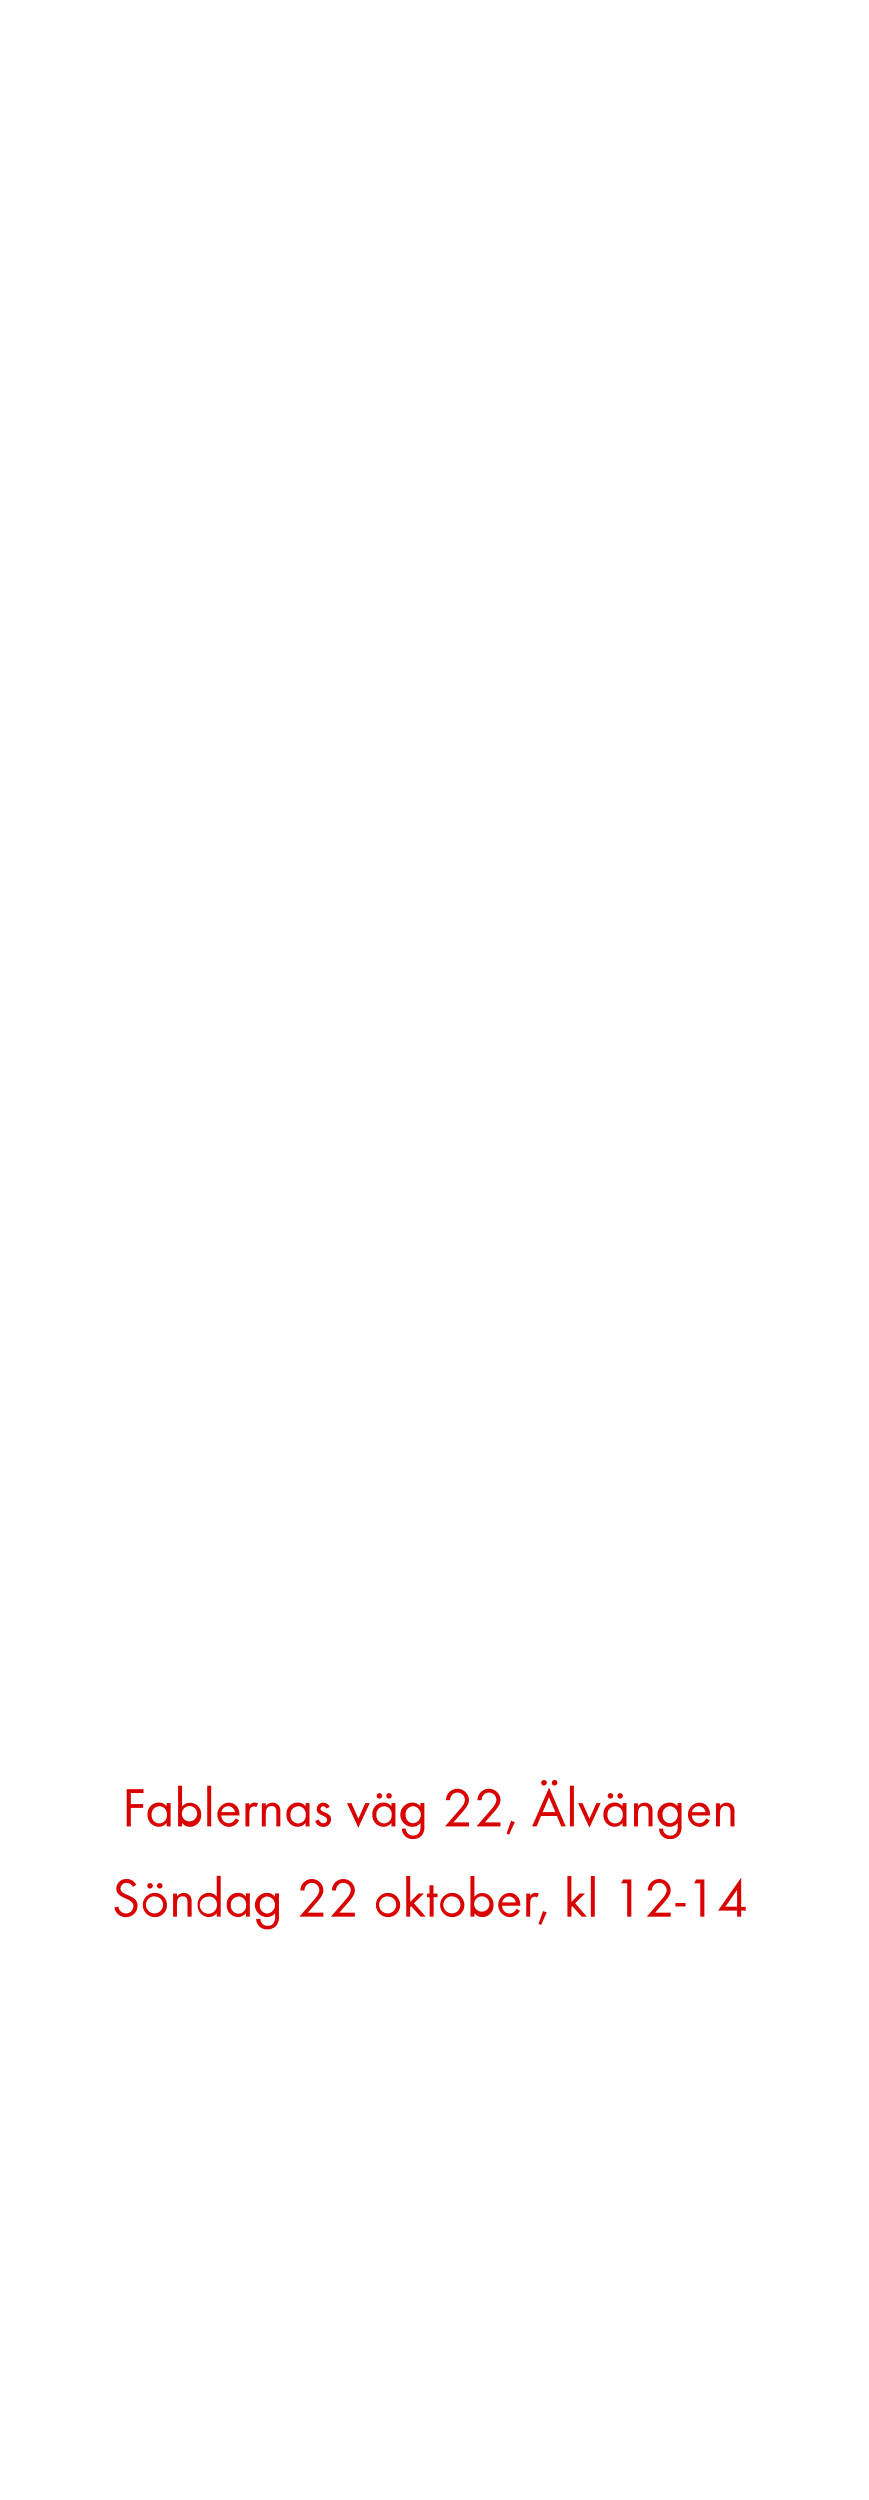
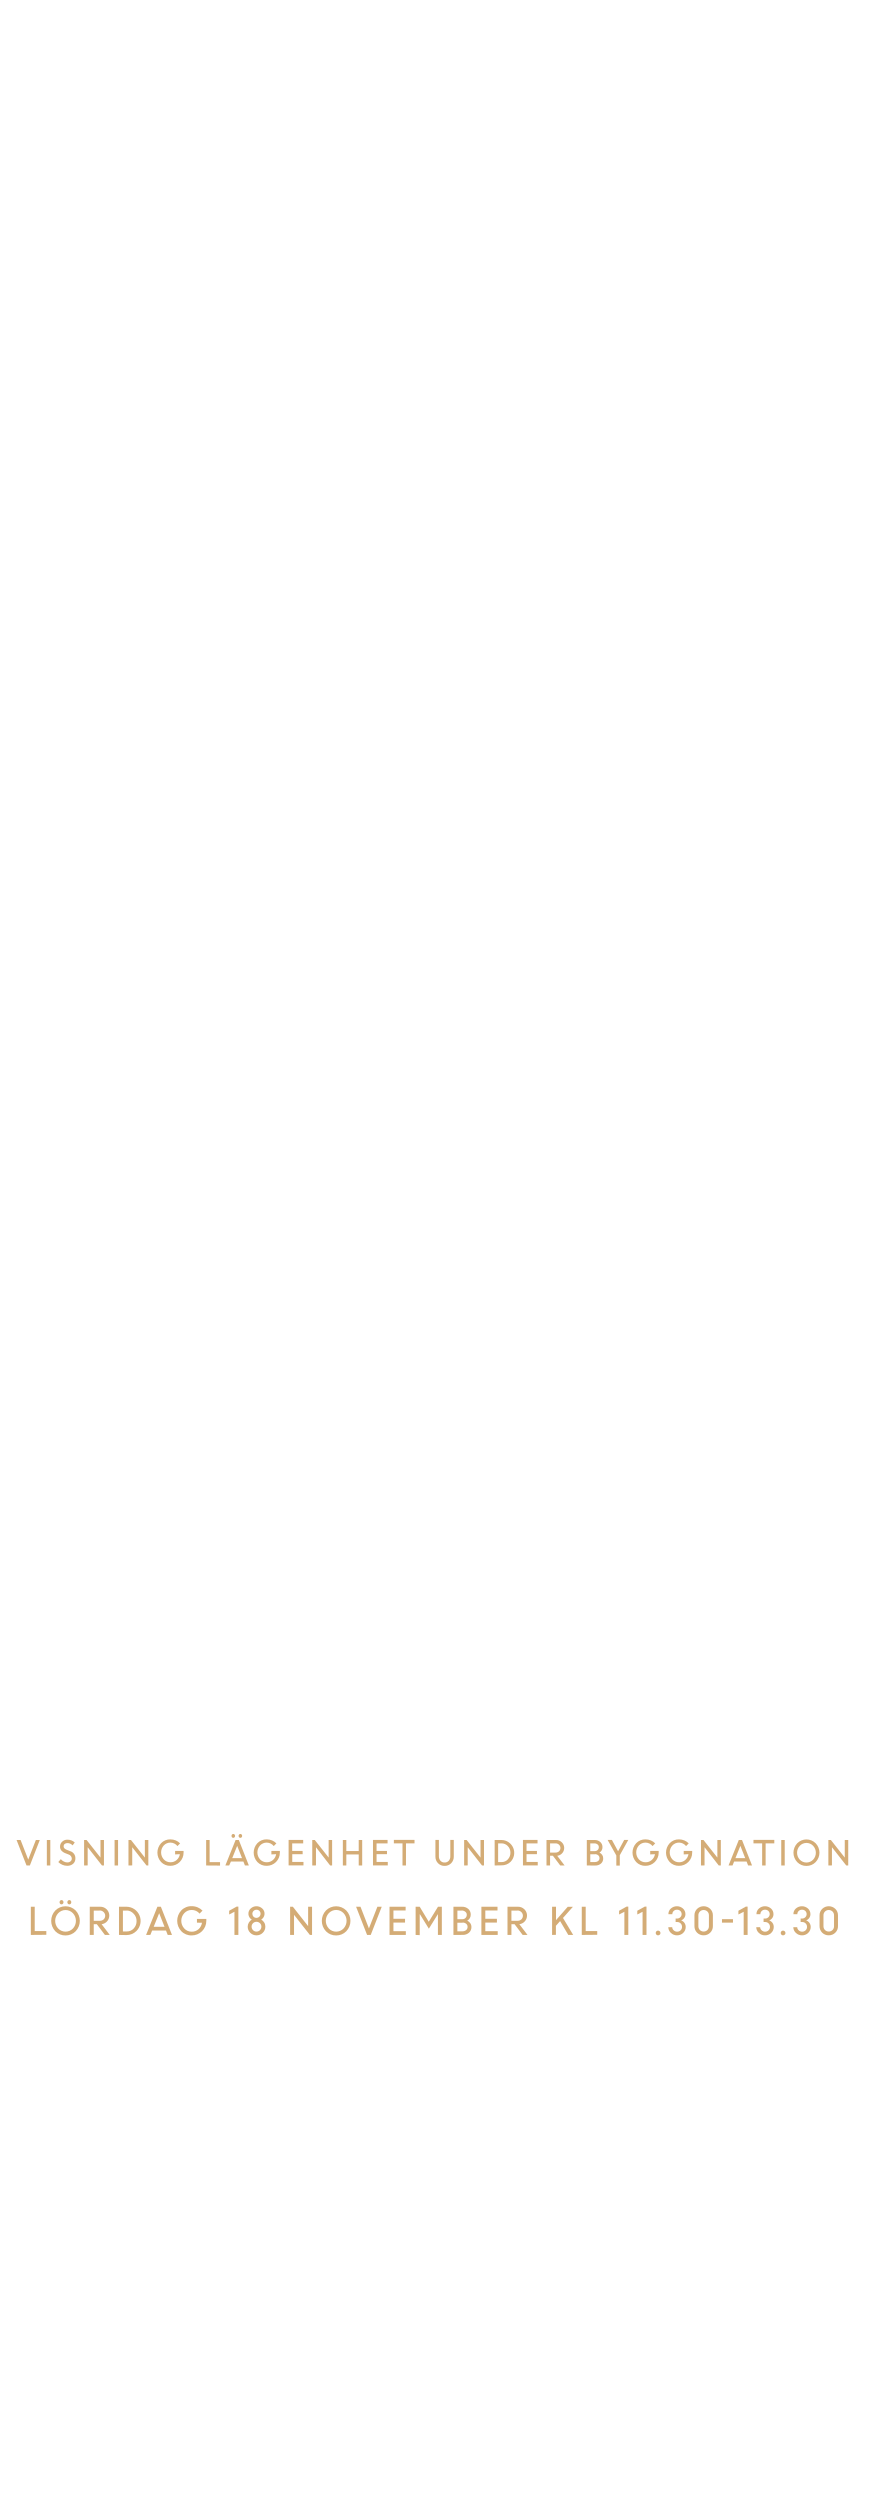
<svg xmlns="http://www.w3.org/2000/svg" id="Layer_1" data-name="Layer 1" viewBox="0 0 250 720">
  <defs>
-     <style>.cls-1{fill:#d80201;}</style>
+     <style>.cls-1{fill:#d4ac76;}</style>
  </defs>
-   <path class="cls-1" d="M37.68,516.4v3.17h3.55v1.1H37.68V526H36.49V515.28h4.85v1.12Z" />
-   <path class="cls-1" d="M48,526V525a2.84,2.84,0,0,1-2.31,1.12,3.29,3.29,0,0,1-3.2-3.54,3.23,3.23,0,0,1,3.19-3.46,2.81,2.81,0,0,1,2.32,1.1v-.94h1.14V526Zm-2.15-5.78a2.26,2.26,0,0,0-2.19,2.43,2.29,2.29,0,0,0,2.19,2.5,2.27,2.27,0,0,0,2.21-2.5A2.24,2.24,0,0,0,45.84,520.17Z" />
-   <path class="cls-1" d="M54.74,526.14a2.83,2.83,0,0,1-2.3-1.12V526H51.29V514.28h1.14v6a2.85,2.85,0,0,1,2.32-1.1,3.25,3.25,0,0,1,3.19,3.47A3.29,3.29,0,0,1,54.74,526.14Zm-.16-6a2.24,2.24,0,0,0-2.21,2.45,2.21,2.21,0,1,0,2.21-2.45Z" />
-   <path class="cls-1" d="M59.68,526V514.28h1.14V526Z" />
-   <path class="cls-1" d="M63.76,522.86a2.15,2.15,0,0,0,2.11,2.24,2.29,2.29,0,0,0,2-1.38l1,.53a3.32,3.32,0,0,1-3,1.89,3.51,3.51,0,0,1-.06-7c2,0,3.17,1.57,3.17,3.49v.22Zm2-2.67a2,2,0,0,0-2,1.71h3.91A2,2,0,0,0,65.81,520.19Z" />
-   <path class="cls-1" d="M73.81,520.46a1,1,0,0,0-.67-.22,1.23,1.23,0,0,0-.58.14c-.74.4-.74,1.34-.74,2.07V526H70.69v-6.64h1.14V520a1.78,1.78,0,0,1,1.5-.88,1.89,1.89,0,0,1,1,.27Z" />
-   <path class="cls-1" d="M79.58,526V522c0-1-.14-1.86-1.39-1.86-1.47,0-1.65,1.28-1.65,2.45V526H75.41v-6.64h1.14v.8a2.24,2.24,0,0,1,1.92-1,2.27,2.27,0,0,1,1.89.91,3,3,0,0,1,.38,1.76V526Z" />
-   <path class="cls-1" d="M88,526V525a2.84,2.84,0,0,1-2.31,1.12,3.29,3.29,0,0,1-3.2-3.54,3.23,3.23,0,0,1,3.19-3.46,2.81,2.81,0,0,1,2.32,1.1v-.94h1.14V526Zm-2.15-5.78a2.26,2.26,0,0,0-2.19,2.43,2.29,2.29,0,0,0,2.19,2.5,2.27,2.27,0,0,0,2.21-2.5A2.24,2.24,0,0,0,85.84,520.17Z" />
-   <path class="cls-1" d="M93.09,526.14a2.37,2.37,0,0,1-2.32-1.7l1-.42c.27.59.64,1.07,1.34,1.07a1,1,0,0,0,1.09-1c0-1.44-3-1-3-3.06a1.87,1.87,0,0,1,1.94-1.86,2,2,0,0,1,1.82,1.2l-.94.5a1.06,1.06,0,0,0-.93-.66.79.79,0,0,0-.8.74c0,1.17,3.07.86,3.07,3A2.18,2.18,0,0,1,93.09,526.14Z" />
-   <path class="cls-1" d="M103.2,526.38l-3.27-7.08h1.28l2,4.47,2-4.47h1.28Z" />
-   <path class="cls-1" d="M112.74,526V525a2.84,2.84,0,0,1-2.31,1.12,3.29,3.29,0,0,1-3.2-3.54,3.23,3.23,0,0,1,3.19-3.46,2.81,2.81,0,0,1,2.32,1.1v-.94h1.14V526Zm-2.15-5.78a2.26,2.26,0,0,0-2.19,2.43,2.29,2.29,0,0,0,2.19,2.5,2.27,2.27,0,0,0,2.21-2.5A2.24,2.24,0,0,0,110.59,520.17Zm-1.33-2.22a.81.81,0,0,1-.8-.8.8.8,0,1,1,.8.8Zm2.79,0a.81.81,0,0,1-.8-.8.8.8,0,1,1,.8.8Z" />
-   <path class="cls-1" d="M121.63,528.42a3.22,3.22,0,0,1-2.66,1.23,3,3,0,0,1-3.23-3h1.14a2,2,0,0,0,2.11,2c1.6,0,2.13-1.2,2.13-2.62v-1a3,3,0,0,1-2.34,1.1,3.5,3.5,0,0,1,0-7,2.84,2.84,0,0,1,2.29,1.09v-.93h1.15v6.5A4,4,0,0,1,121.63,528.42ZM119,520.17a2.28,2.28,0,0,0-2.18,2.51A2.24,2.24,0,0,0,119,525.1a2.48,2.48,0,0,0,0-4.93Z" />
-   <path class="cls-1" d="M132.77,522.35l-2.19,2.5h4.48V526h-6.9l3.89-4.5c.72-.83,1.84-2,1.84-3.18a2.13,2.13,0,0,0-4.26.13h-1.2a4.44,4.44,0,0,1,.22-1.2,3.33,3.33,0,0,1,6.42,1.09C135.07,519.89,133.76,521.23,132.77,522.35Z" />
-   <path class="cls-1" d="M141.84,522.35l-2.19,2.5h4.48V526h-6.9l3.89-4.5c.72-.83,1.84-2,1.84-3.18a2.13,2.13,0,0,0-4.26.13h-1.2a4.4,4.4,0,0,1,.22-1.2,3.33,3.33,0,0,1,6.42,1.09C144.14,519.89,142.83,521.23,141.84,522.35Z" />
-   <path class="cls-1" d="M146.64,528.39l-.75-.3,1.31-3.7,1.06.38Z" />
-   <path class="cls-1" d="M161.63,526l-1.25-3h-4.56l-1.28,3h-1.3l4.91-11.19L162.94,526Zm-4.95-11.73a.82.82,0,1,1,.82-.83A.83.83,0,0,1,156.68,514.22Zm1.44,3.33-1.83,4.27h3.62Zm1.6-3.33a.82.82,0,1,1,.82-.83A.83.83,0,0,1,159.73,514.22Z" />
-   <path class="cls-1" d="M164.14,526V514.28h1.14V526Z" />
-   <path class="cls-1" d="M169.76,526.38l-3.27-7.08h1.28l2,4.47,2-4.47H173Z" />
-   <path class="cls-1" d="M179.29,526V525a2.84,2.84,0,0,1-2.31,1.12,3.29,3.29,0,0,1-3.2-3.54,3.23,3.23,0,0,1,3.19-3.46,2.81,2.81,0,0,1,2.32,1.1v-.94h1.14V526Zm-2.15-5.78a2.26,2.26,0,0,0-2.19,2.43,2.29,2.29,0,0,0,2.19,2.5,2.27,2.27,0,0,0,2.21-2.5A2.24,2.24,0,0,0,177.15,520.17Zm-1.33-2.22a.81.81,0,0,1-.8-.8.8.8,0,1,1,.8.8Zm2.79,0a.81.81,0,0,1-.8-.8.8.8,0,1,1,.8.8Z" />
-   <path class="cls-1" d="M186.78,526V522c0-1-.14-1.86-1.39-1.86-1.47,0-1.65,1.28-1.65,2.45V526H182.6v-6.64h1.14v.8a2.24,2.24,0,0,1,1.92-1,2.27,2.27,0,0,1,1.89.91,3,3,0,0,1,.38,1.76V526Z" />
-   <path class="cls-1" d="M195.69,528.42a3.22,3.22,0,0,1-2.66,1.23,3,3,0,0,1-3.23-3h1.14a2,2,0,0,0,2.11,2c1.6,0,2.13-1.2,2.13-2.62v-1a3,3,0,0,1-2.34,1.1,3.5,3.5,0,0,1,0-7,2.84,2.84,0,0,1,2.29,1.09v-.93h1.15v6.5A4,4,0,0,1,195.69,528.42ZM193,520.17a2.28,2.28,0,0,0-2.18,2.51A2.24,2.24,0,0,0,193,525.1a2.48,2.48,0,0,0,0-4.93Z" />
-   <path class="cls-1" d="M199.28,522.86a2.15,2.15,0,0,0,2.11,2.24,2.29,2.29,0,0,0,2-1.38l1,.53a3.31,3.31,0,0,1-3,1.89,3.51,3.51,0,0,1-.06-7c2,0,3.17,1.57,3.17,3.49v.22Zm2-2.67a2,2,0,0,0-2,1.71h3.91A2,2,0,0,0,201.32,520.19Z" />
-   <path class="cls-1" d="M210.38,526V522c0-1-.14-1.86-1.39-1.86-1.47,0-1.65,1.28-1.65,2.45V526H206.2v-6.64h1.14v.8a2.24,2.24,0,0,1,1.92-1,2.27,2.27,0,0,1,1.89.91,3,3,0,0,1,.38,1.76V526Z" />
-   <path class="cls-1" d="M36.25,552.14a3.26,3.26,0,0,1-3.3-2.75l1.15-.32a2.17,2.17,0,0,0,2.18,2,2.11,2.11,0,0,0,2.14-2.11c0-2.51-4.93-1.92-4.93-5.06a2.82,2.82,0,0,1,3-2.75,3,3,0,0,1,2.75,1.67l-.94.62a2,2,0,0,0-1.82-1.17,1.69,1.69,0,0,0-1.78,1.63c0,2.21,4.93,1.57,4.93,5A3.29,3.29,0,0,1,36.25,552.14Z" />
-   <path class="cls-1" d="M44.6,552.14a3.5,3.5,0,1,1,3.51-3.49A3.47,3.47,0,0,1,44.6,552.14Zm0-6a2.46,2.46,0,1,0,2.35,2.46A2.33,2.33,0,0,0,44.58,546.19Zm-1.38-2.24a.81.81,0,0,1-.8-.8.8.8,0,1,1,.8.8Zm2.79,0a.81.81,0,0,1-.8-.8.8.8,0,1,1,.8.8Z" />
-   <path class="cls-1" d="M54,552V548c0-1-.14-1.86-1.39-1.86-1.47,0-1.65,1.28-1.65,2.45V552H49.85v-6.64H51v.8a2.24,2.24,0,0,1,1.92-1,2.27,2.27,0,0,1,1.89.91,3,3,0,0,1,.38,1.76V552Z" />
-   <path class="cls-1" d="M62.42,552V551a2.84,2.84,0,0,1-2.31,1.12,3.29,3.29,0,0,1-3.2-3.52,3.25,3.25,0,0,1,3.19-3.47,2.85,2.85,0,0,1,2.32,1.1v-6h1.14V552Zm-2.15-5.76a2.47,2.47,0,1,0,2.21,2.42A2.23,2.23,0,0,0,60.28,546.19Z" />
-   <path class="cls-1" d="M70.81,552V551a2.84,2.84,0,0,1-2.31,1.12,3.29,3.29,0,0,1-3.2-3.54,3.23,3.23,0,0,1,3.19-3.46,2.81,2.81,0,0,1,2.32,1.1v-.94h1.14V552Zm-2.15-5.78a2.26,2.26,0,0,0-2.19,2.43,2.29,2.29,0,0,0,2.19,2.5,2.27,2.27,0,0,0,2.21-2.5A2.24,2.24,0,0,0,68.66,546.17Z" />
-   <path class="cls-1" d="M79.7,554.42A3.22,3.22,0,0,1,77,555.65a3,3,0,0,1-3.23-3H75a2,2,0,0,0,2.11,2c1.6,0,2.13-1.2,2.13-2.62v-1a3,3,0,0,1-2.34,1.1,3.5,3.5,0,0,1,0-7,2.84,2.84,0,0,1,2.29,1.09v-.93h1.15v6.5A4,4,0,0,1,79.7,554.42ZM77,546.17a2.28,2.28,0,0,0-2.18,2.51A2.24,2.24,0,0,0,77,551.1a2.48,2.48,0,0,0,0-4.93Z" />
-   <path class="cls-1" d="M90.84,548.35l-2.19,2.5h4.48V552h-6.9l3.89-4.5c.72-.83,1.84-2,1.84-3.18a2.13,2.13,0,0,0-4.26.13H86.5a4.42,4.42,0,0,1,.22-1.2,3.33,3.33,0,0,1,6.42,1.09C93.14,545.89,91.83,547.23,90.84,548.35Z" />
-   <path class="cls-1" d="M99.91,548.35l-2.19,2.5h4.48V552H95.3l3.89-4.5c.72-.83,1.84-2,1.84-3.18a2.13,2.13,0,0,0-4.26.13h-1.2a4.42,4.42,0,0,1,.22-1.2,3.33,3.33,0,0,1,6.42,1.09C102.22,545.89,100.9,547.23,99.91,548.35Z" />
-   <path class="cls-1" d="M111.75,552.14a3.5,3.5,0,1,1,3.51-3.49A3.47,3.47,0,0,1,111.75,552.14Zm0-6a2.46,2.46,0,1,0,2.35,2.46A2.33,2.33,0,0,0,111.73,546.19Z" />
-   <path class="cls-1" d="M121.11,552l-2.69-3-.29.29V552H117V540.28h1.14v7.48l2.42-2.45h1.52l-2.85,2.82L122.6,552Z" />
-   <path class="cls-1" d="M124.89,546.37V552h-1.15v-5.59H123v-1.06h.69v-2.4h1.15v2.4h1.17v1.06Z" />
-   <path class="cls-1" d="M130.25,552.14a3.5,3.5,0,1,1,3.5-3.49A3.47,3.47,0,0,1,130.25,552.14Zm0-6a2.46,2.46,0,1,0,2.35,2.46A2.33,2.33,0,0,0,130.23,546.19Z" />
-   <path class="cls-1" d="M138.93,552.14a2.83,2.83,0,0,1-2.3-1.12V552h-1.14V540.28h1.14v6a2.85,2.85,0,0,1,2.32-1.1,3.25,3.25,0,0,1,3.18,3.47A3.29,3.29,0,0,1,138.93,552.14Zm-.16-6a2.24,2.24,0,0,0-2.21,2.45,2.21,2.21,0,1,0,2.21-2.45Z" />
-   <path class="cls-1" d="M144.64,548.86a2.15,2.15,0,0,0,2.11,2.24,2.29,2.29,0,0,0,2-1.38l1,.53a3.31,3.31,0,0,1-3,1.89,3.51,3.51,0,0,1-.06-7c2,0,3.17,1.57,3.17,3.49v.22Zm2-2.67a2,2,0,0,0-2,1.71h3.91A2,2,0,0,0,146.69,546.19Z" />
-   <path class="cls-1" d="M154.69,546.46a1,1,0,0,0-.67-.22,1.23,1.23,0,0,0-.58.14c-.74.4-.74,1.34-.74,2.07V552h-1.14v-6.64h1.14V546a1.77,1.77,0,0,1,1.5-.88,1.89,1.89,0,0,1,1,.27Z" />
-   <path class="cls-1" d="M155.84,554.39l-.75-.3,1.31-3.7,1.06.38Z" />
-   <path class="cls-1" d="M167.54,552l-2.69-3-.29.29V552h-1.14V540.28h1.14v7.48l2.42-2.45h1.52l-2.85,2.82L169,552Z" />
-   <path class="cls-1" d="M170.16,552V540.28h1.14V552Z" />
-   <path class="cls-1" d="M180.63,552V542.4h-1.78l.63-1.12h2.34V552Z" />
-   <path class="cls-1" d="M190.87,548.35l-2.19,2.5h4.48V552h-6.9l3.89-4.5c.72-.83,1.84-2,1.84-3.18a2.13,2.13,0,0,0-4.26.13h-1.2a4.4,4.4,0,0,1,.22-1.2,3.33,3.33,0,0,1,6.42,1.09C193.17,545.89,191.86,547.23,190.87,548.35Z" />
-   <path class="cls-1" d="M194.53,549.06v-1h2.9v1Z" />
-   <path class="cls-1" d="M201.67,552V542.4h-1.78l.63-1.12h2.34V552Z" />
-   <path class="cls-1" d="M213.46,550.21V552h-1.18v-1.74H206.8l6.66-9.52v8.44h1.31v1.09Zm-1.18-5.91-3.38,4.82h3.38Z" />
+   <path class="cls-1" d="M7.64,537.26l-2.87-7.34H5.93l2.2,5.64,2.2-5.64h1.13L8.6,537.26Z" />
+   <path class="cls-1" d="M13.49,537.26v-7.34h1v7.34Z" />
+   <path class="cls-1" d="M19.32,537.35a3.42,3.42,0,0,1-1.37-.29,3.63,3.63,0,0,1-1.16-.79l.72-.83a2.79,2.79,0,0,0,.85.67,2.16,2.16,0,0,0,1,.27,1.42,1.42,0,0,0,.95-.31,1,1,0,0,0,.37-.78,1.28,1.28,0,0,0-.93-1.2l-.87-.34a3,3,0,0,1-1.2-.79,1.73,1.73,0,0,1-.39-1.16,1.85,1.85,0,0,1,.61-1.39,2.09,2.09,0,0,1,1.5-.58,3,3,0,0,1,2.13.81l-.62.83a2,2,0,0,0-1.51-.66,1.16,1.16,0,0,0-.78.26.85.85,0,0,0-.3.68.82.82,0,0,0,.22.57,2.07,2.07,0,0,0,.75.45l.88.35a2.08,2.08,0,0,1,1.54,2.1,2,2,0,0,1-.65,1.55A2.46,2.46,0,0,1,19.32,537.35Z" />
+   <path class="cls-1" d="M24.22,537.26v-7.34h.72l4,5.06v-5.06h1v7.34h-.57L25.25,532v5.24Z" />
+   <path class="cls-1" d="M33,537.26v-7.34h1v7.34Z" />
+   <path class="cls-1" d="M37,537.26v-7.34h.72l4,5.06v-5.06h1v7.34H42.2L38.08,532v5.24Z" />
+   <path class="cls-1" d="M50.43,534.07v-1h2.44v.51a3.78,3.78,0,0,1-3.8,3.78,3.59,3.59,0,0,1-2.68-1.1,4,4,0,0,1,0-5.42,3.59,3.59,0,0,1,2.68-1.1,4,4,0,0,1,1.54.3,3.74,3.74,0,0,1,1.26.85l-.76.78a2.6,2.6,0,0,0-2-1,2.56,2.56,0,0,0-1.95.83,3,3,0,0,0,0,4,2.56,2.56,0,0,0,1.95.83,2.61,2.61,0,0,0,1.76-.64,2.78,2.78,0,0,0,.93-1.69Z" />
+   <path class="cls-1" d="M59.37,537.26v-7.34h1v6.37h3v1Z" />
+   <path class="cls-1" d="M64.9,537.26l2.95-7.34h.93l2.89,7.34H70.54l-.44-1.13h-3.6L66,537.26Zm2.65-8.12a.48.48,0,0,1-.37.16.47.47,0,0,1-.36-.16.62.62,0,0,1,0-.8.47.47,0,0,1,.36-.16.48.48,0,0,1,.37.16.6.6,0,0,1,0,.8Zm.76,2.46-1.43,3.55h2.82Zm1.28-2.46a.49.49,0,0,1-.73,0,.61.61,0,0,1,0-.8.49.49,0,0,1,.73,0,.61.61,0,0,1,0,.8Z" />
+   <path class="cls-1" d="M78.16,534.07v-1H80.6v.51a3.78,3.78,0,0,1-3.8,3.78,3.59,3.59,0,0,1-2.68-1.1,4,4,0,0,1,0-5.42,3.59,3.59,0,0,1,2.68-1.1,4,4,0,0,1,1.54.3,3.74,3.74,0,0,1,1.26.85l-.76.78a2.6,2.6,0,0,0-2-1,2.56,2.56,0,0,0-1.95.83,3,3,0,0,0,0,4,2.56,2.56,0,0,0,1.95.83,2.61,2.61,0,0,0,1.76-.64,2.78,2.78,0,0,0,.93-1.69Z" />
+   <path class="cls-1" d="M87.17,534h-3v2.24h3.23v1H83.12v-7.34h4.2v1H84.15v2.17h3Z" />
+   <path class="cls-1" d="M89.93,537.26v-7.34h.72l4,5.06v-5.06h1v7.34h-.57L91,532v5.24Z" />
+   <path class="cls-1" d="M103.31,537.26v-3.18H99.74v3.18h-1v-7.34h1v3.18h3.57v-3.18h1v7.34Z" />
+   <path class="cls-1" d="M111.45,534h-3v2.24h3.23v1h-4.26v-7.34h4.2v1h-3.17v2.17h3Z" />
+   <path class="cls-1" d="M113.43,530.89v-1h5.95v1h-2.46v6.37h-1v-6.37Z" />
+   <path class="cls-1" d="M128.07,537.38a2.56,2.56,0,0,1-1.92-.77,2.67,2.67,0,0,1-.75-1.94v-4.76h1v4.7a1.9,1.9,0,0,0,.44,1.28,1.5,1.5,0,0,0,1.2.51,1.54,1.54,0,0,0,1.21-.5,1.86,1.86,0,0,0,.44-1.28v-4.71h1v4.76a2.67,2.67,0,0,1-.75,1.94A2.58,2.58,0,0,1,128.07,537.38Z" />
+   <path class="cls-1" d="M133.67,537.26v-7.34h.72l4,5.06v-5.06h1v7.34h-.57L134.7,532v5.24Z" />
+   <path class="cls-1" d="M142.46,537.26v-7.34h2a3.7,3.7,0,0,1,2.57,6.3,3.59,3.59,0,0,1-2.61,1Zm2-6.37h-1v5.39h1a2.38,2.38,0,0,0,1.81-.79,2.72,2.72,0,0,0,.73-1.92,2.62,2.62,0,0,0-.76-1.91A2.45,2.45,0,0,0,144.47,530.89Z" />
+   <path class="cls-1" d="M154.64,534h-3v2.24h3.23v1h-4.26v-7.34h4.2v1h-3.17v2.17h3Z" />
+   <path class="cls-1" d="M157.39,537.26v-7.34h2.73a2.29,2.29,0,0,1,1.65.64,2.27,2.27,0,0,1-1.29,3.91l2.13,2.79h-1.26l-2.11-2.8h-.82v2.8Zm2.59-6.37h-1.56v2.65H160a1.49,1.49,0,0,0,1-.36,1.33,1.33,0,0,0,0-1.91A1.44,1.44,0,0,0,160,530.89Z" />
+   <path class="cls-1" d="M169,537.26v-7.34h2.25a2.34,2.34,0,0,1,1.62.57,1.89,1.89,0,0,1,.64,1.48,1.73,1.73,0,0,1-.87,1.58,1.86,1.86,0,0,1,.79.66,1.72,1.72,0,0,1,.29,1,1.9,1.9,0,0,1-.64,1.5,2.4,2.4,0,0,1-1.64.56Zm2.14-6.37H170v2.23h1.31a1.11,1.11,0,0,0,.82-.32,1.13,1.13,0,0,0,.33-.84.94.94,0,0,0-.37-.77A1.51,1.51,0,0,0,171.13,530.89Zm.23,3.14H170v2.24h1.28a1.52,1.52,0,0,0,1-.31,1,1,0,0,0,.37-.84,1,1,0,0,0-.34-.78A1.41,1.41,0,0,0,171.35,534Z" />
+   <path class="cls-1" d="M179.76,529.91h1.18l-2.44,4.39v3h-1v-2.92L175,529.91h1.23l1.78,3.26Z" />
+   <path class="cls-1" d="M187.26,534.07v-1h2.44v.51a3.78,3.78,0,0,1-3.8,3.78,3.59,3.59,0,0,1-2.68-1.1,4,4,0,0,1,0-5.42,3.59,3.59,0,0,1,2.68-1.1,4,4,0,0,1,1.54.3,3.74,3.74,0,0,1,1.26.85l-.76.78a2.6,2.6,0,0,0-2-1,2.56,2.56,0,0,0-1.95.83,3,3,0,0,0,0,4,2.56,2.56,0,0,0,1.95.83,2.61,2.61,0,0,0,1.76-.64,2.78,2.78,0,0,0,.93-1.69Z" />
+   <path class="cls-1" d="M196.91,534.07v-1h2.44v.51a3.78,3.78,0,0,1-3.8,3.78,3.59,3.59,0,0,1-2.68-1.1,4,4,0,0,1,0-5.42,3.59,3.59,0,0,1,2.68-1.1,4,4,0,0,1,1.54.3,3.74,3.74,0,0,1,1.26.85l-.76.78a2.6,2.6,0,0,0-2-1,2.56,2.56,0,0,0-1.95.83,3,3,0,0,0,0,4,2.56,2.56,0,0,0,1.95.83,2.61,2.61,0,0,0,1.76-.64,2.78,2.78,0,0,0,.93-1.69Z" />
+   <path class="cls-1" d="M201.88,537.26v-7.34h.72l4,5.06v-5.06h1v7.34H207L202.91,532v5.24Z" />
+   <path class="cls-1" d="M209.82,537.26l2.95-7.34h.93l2.89,7.34h-1.13l-.44-1.13h-3.6l-.45,1.13Zm3.41-5.66-1.43,3.55h2.82Z" />
+   <path class="cls-1" d="M217,530.89v-1H223v1H220.5v6.37h-1v-6.37Z" />
+   <path class="cls-1" d="M225,537.26v-7.34h1v7.34Z" />
+   <path class="cls-1" d="M232.26,537.39a3.61,3.61,0,0,1-2.65-1.09,3.94,3.94,0,0,1,0-5.45,3.75,3.75,0,0,1,5.29,0,3.91,3.91,0,0,1,0,5.44A3.61,3.61,0,0,1,232.26,537.39Zm-1.92-1.8a2.66,2.66,0,0,0,3.84,0,2.94,2.94,0,0,0,0-4,2.64,2.64,0,0,0-3.84,0,2.94,2.94,0,0,0,0,4Z" />
+   <path class="cls-1" d="M238.57,537.26v-7.34h.72l4,5.06v-5.06h1v7.34h-.57L239.6,532v5.24Z" />
+   <path class="cls-1" d="M8.88,557.26v-8.12H10v7h3.34v1.08Z" />
+   <path class="cls-1" d="M18.87,557.41a4,4,0,0,1-2.93-1.2,4.36,4.36,0,0,1,0-6,4.15,4.15,0,0,1,5.84,0,4.33,4.33,0,0,1,0,6A4,4,0,0,1,18.87,557.41Zm-2.12-2a2.94,2.94,0,0,0,4.25,0A3.24,3.24,0,0,0,21,551a2.92,2.92,0,0,0-4.24,0,3.25,3.25,0,0,0,0,4.43Zm1.37-7.13a.53.53,0,0,1-.41.18.52.52,0,0,1-.4-.18.68.68,0,0,1,0-.88.52.52,0,0,1,.4-.18.53.53,0,0,1,.41.18.67.67,0,0,1,0,.88Zm2.25,0a.54.54,0,0,1-.81,0,.67.67,0,0,1,0-.88.54.54,0,0,1,.81,0,.68.68,0,0,1,0,.88Z" />
+   <path class="cls-1" d="M25.85,557.26v-8.12h3a2.54,2.54,0,0,1,1.83.71,2.51,2.51,0,0,1-1.42,4.32l2.35,3.09h-1.4l-2.33-3.1H27v3.1Zm2.86-7H27v2.93H28.7a1.64,1.64,0,0,0,1.15-.4,1.47,1.47,0,0,0,0-2.11A1.58,1.58,0,0,0,28.71,550.22Z" />
+   <path class="cls-1" d="M34.27,557.26v-8.12h2.17a4.09,4.09,0,0,1,2.84,7,4,4,0,0,1-2.88,1.16Zm2.22-7H35.4v6h1.12a2.62,2.62,0,0,0,2-.87,3,3,0,0,0,.81-2.12,2.89,2.89,0,0,0-.84-2.11A2.71,2.71,0,0,0,36.49,550.22Z" />
+   <path class="cls-1" d="M42.07,557.26l3.26-8.12h1l3.2,8.12H48.3L47.81,556h-4l-.5,1.25ZM45.84,551l-1.58,3.92h3.12Z" />
+   <path class="cls-1" d="M56.72,553.73v-1.08h2.7v.57a4.18,4.18,0,0,1-4.2,4.18,4,4,0,0,1-3-1.21,4.38,4.38,0,0,1,0-6,4,4,0,0,1,3-1.21,4.38,4.38,0,0,1,1.71.34,4.17,4.17,0,0,1,1.39.94l-.84.86a2.87,2.87,0,0,0-2.26-1.05,2.83,2.83,0,0,0-2.15.92,3.27,3.27,0,0,0,0,4.42,2.83,2.83,0,0,0,2.15.92,2.88,2.88,0,0,0,1.95-.71,3.07,3.07,0,0,0,1-1.87Z" />
+   <path class="cls-1" d="M67.52,557.26v-6.67l-1.52.78v-1.08l2.15-1.19h.5v8.16Z" />
+   <path class="cls-1" d="M73.87,557.38a2.47,2.47,0,0,1-1.79-.73,2.4,2.4,0,0,1-.74-1.78,2.22,2.22,0,0,1,.32-1.16,2.48,2.48,0,0,1,.85-.86,2,2,0,0,1-.28-3.23,2.45,2.45,0,0,1,3.27,0,2,2,0,0,1-.27,3.22,2.48,2.48,0,0,1,.87.85,2.22,2.22,0,0,1,.32,1.17,2.4,2.4,0,0,1-.74,1.78A2.48,2.48,0,0,1,73.87,557.38Zm0-1.08a1.35,1.35,0,0,0,1-.42,1.4,1.4,0,0,0,.41-1,1.33,1.33,0,0,0-.41-1,1.38,1.38,0,0,0-1-.4,1.36,1.36,0,0,0-1,.4,1.33,1.33,0,0,0-.41,1,1.4,1.4,0,0,0,.41,1A1.33,1.33,0,0,0,73.87,556.3Zm0-6.29a1.16,1.16,0,0,0-.85.34,1.14,1.14,0,0,0-.34.84A1.17,1.17,0,0,0,73,552a1.2,1.2,0,0,0,1.69,0,1.16,1.16,0,0,0,.35-.85,1.13,1.13,0,0,0-.35-.83A1.15,1.15,0,0,0,73.87,550Z" />
+   <path class="cls-1" d="M83.55,557.26v-8.12h.79l4.4,5.59v-5.59h1.13v8.12h-.63l-4.56-5.79v5.79Z" />
+   <path class="cls-1" d="M96.81,557.41a4,4,0,0,1-2.93-1.2,4.36,4.36,0,0,1,0-6,4.15,4.15,0,0,1,5.84,0,4.33,4.33,0,0,1,0,6A4,4,0,0,1,96.81,557.41Zm-2.12-2a2.94,2.94,0,0,0,4.25,0,3.24,3.24,0,0,0,0-4.43,2.92,2.92,0,0,0-4.24,0,3.25,3.25,0,0,0,0,4.43Z" />
+   <path class="cls-1" d="M105.72,557.26l-3.17-8.12h1.27l2.43,6.24,2.44-6.24h1.25l-3.17,8.12Z" />
+   <path class="cls-1" d="M116.65,553.7h-3.34v2.48h3.57v1.08h-4.7v-8.12h4.64v1.08h-3.51v2.39h3.34Z" />
+   <path class="cls-1" d="M119.7,557.26v-8.12h1.17l2.61,4.33,2.66-4.33h1.11v8.12h-1.13v-6l0,0-2.61,4.2-2.56-4.14h-.07v6Z" />
+   <path class="cls-1" d="M130.59,557.26v-8.12h2.48a2.59,2.59,0,0,1,1.79.63,2.09,2.09,0,0,1,.71,1.64,1.91,1.91,0,0,1-1,1.74,2.07,2.07,0,0,1,.87.73,1.9,1.9,0,0,1,.33,1.09,2.1,2.1,0,0,1-.71,1.66,2.64,2.64,0,0,1-1.81.62Zm2.37-7h-1.23v2.47h1.44a1.23,1.23,0,0,0,.9-.36,1.25,1.25,0,0,0,.36-.93,1,1,0,0,0-.41-.85A1.67,1.67,0,0,0,133,550.22Zm.25,3.48h-1.49v2.48h1.41a1.68,1.68,0,0,0,1.12-.35,1.16,1.16,0,0,0,.41-.93,1.11,1.11,0,0,0-.37-.87A1.56,1.56,0,0,0,133.21,553.7Z" />
+   <path class="cls-1" d="M143.11,553.7h-3.34v2.48h3.57v1.08h-4.7v-8.12h4.64v1.08h-3.51v2.39h3.34Z" />
+   <path class="cls-1" d="M146.16,557.26v-8.12h3a2.54,2.54,0,0,1,1.83.71,2.51,2.51,0,0,1-1.42,4.32l2.35,3.09h-1.4l-2.33-3.1h-.9v3.1Zm2.86-7h-1.73v2.93H149a1.64,1.64,0,0,0,1.15-.4,1.47,1.47,0,0,0,0-2.11A1.58,1.58,0,0,0,149,550.22Z" />
+   <path class="cls-1" d="M159,557.26v-8.12h1.13V553l3.38-3.85H165l-2.86,3.22,2.94,4.9h-1.41l-2.36-4-1.21,1.36v2.6Z" />
+   <path class="cls-1" d="M167.55,557.26v-8.12h1.13v7H172v1.08Z" />
+   <path class="cls-1" d="M179.82,557.26v-6.67l-1.52.78v-1.08l2.15-1.19h.5v8.16Z" />
+   <path class="cls-1" d="M185.06,557.26v-6.67l-1.52.78v-1.08l2.15-1.19h.5v8.16Z" />
+   <path class="cls-1" d="M190,557.18a.66.66,0,0,1-.48.2.64.64,0,0,1-.48-.2.67.67,0,0,1-.19-.48.67.67,0,0,1,.19-.49.65.65,0,0,1,.48-.19.67.67,0,0,1,.48.19.69.69,0,0,1,0,1Z" />
+   <path class="cls-1" d="M195,557.38a2.5,2.5,0,0,1-1.77-.69,2.26,2.26,0,0,1-.76-1.65h1.13a1.19,1.19,0,0,0,.42.89,1.45,1.45,0,0,0,2,0,1.3,1.3,0,0,0,.4-1,1.36,1.36,0,0,0-1.38-1.39h-.46v-1H195a1.28,1.28,0,0,0,.94-.38,1.27,1.27,0,0,0,0-1.8,1.32,1.32,0,0,0-1-.36,1.27,1.27,0,0,0-.93.37,1.23,1.23,0,0,0-.38.91h-1.13a2.1,2.1,0,0,1,.7-1.62,2.64,2.64,0,0,1,3.5,0,2.14,2.14,0,0,1,.7,1.63,1.83,1.83,0,0,1-.34,1.09,1.9,1.9,0,0,1-.89.69,2,2,0,0,1,.95.72,2,2,0,0,1,.36,1.18,2.3,2.3,0,0,1-.74,1.72A2.48,2.48,0,0,1,195,557.38Z" />
+   <path class="cls-1" d="M202.65,557.37a2.59,2.59,0,0,1-2.65-2.66v-3.08a2.53,2.53,0,0,1,.77-1.88,2.73,2.73,0,0,1,3.77,0,2.51,2.51,0,0,1,.77,1.86v3.11a2.54,2.54,0,0,1-.77,1.89A2.58,2.58,0,0,1,202.65,557.37Zm-1.09-1.52a1.57,1.57,0,0,0,2.18,0,1.53,1.53,0,0,0,.43-1.12v-3.1a1.52,1.52,0,0,0-.43-1.11,1.57,1.57,0,0,0-2.18,0,1.54,1.54,0,0,0-.43,1.12v3.09A1.53,1.53,0,0,0,201.56,555.85Z" />
+   <path class="cls-1" d="M207.93,553.72v-1h3.17v1Z" />
+   <path class="cls-1" d="M214.18,557.26v-6.67l-1.52.78v-1.08l2.15-1.19h.5v8.16Z" />
+   <path class="cls-1" d="M220.33,557.38a2.5,2.5,0,0,1-1.77-.69,2.26,2.26,0,0,1-.76-1.65h1.13a1.19,1.19,0,0,0,.42.89,1.45,1.45,0,0,0,2,0,1.3,1.3,0,0,0,.4-1,1.36,1.36,0,0,0-1.38-1.39h-.46v-1h.45a1.28,1.28,0,0,0,.94-.38,1.27,1.27,0,0,0,0-1.8,1.32,1.32,0,0,0-1-.36,1.27,1.27,0,0,0-.93.37,1.23,1.23,0,0,0-.38.91h-1.13a2.1,2.1,0,0,1,.7-1.62,2.64,2.64,0,0,1,3.5,0,2.14,2.14,0,0,1,.7,1.63,1.83,1.83,0,0,1-.34,1.09,1.9,1.9,0,0,1-.89.69,2,2,0,0,1,.95.72,2,2,0,0,1,.36,1.18,2.3,2.3,0,0,1-.74,1.72A2.48,2.48,0,0,1,220.33,557.38Z" />
+   <path class="cls-1" d="M226,557.18a.66.66,0,0,1-.48.2.64.64,0,0,1-.48-.2.67.67,0,0,1-.19-.48.67.67,0,0,1,.19-.49.65.65,0,0,1,.48-.19.67.67,0,0,1,.48.19.69.69,0,0,1,0,1Z" />
+   <path class="cls-1" d="M231,557.38a2.5,2.5,0,0,1-1.77-.69,2.26,2.26,0,0,1-.76-1.65h1.13a1.19,1.19,0,0,0,.42.89,1.45,1.45,0,0,0,2,0,1.3,1.3,0,0,0,.4-1,1.36,1.36,0,0,0-1.38-1.39h-.46v-1H231a1.28,1.28,0,0,0,.94-.38,1.27,1.27,0,0,0,0-1.8,1.32,1.32,0,0,0-1-.36,1.27,1.27,0,0,0-.93.37,1.23,1.23,0,0,0-.38.91h-1.13a2.1,2.1,0,0,1,.7-1.62,2.64,2.64,0,0,1,3.5,0,2.14,2.14,0,0,1,.7,1.63,1.83,1.83,0,0,1-.34,1.09,1.9,1.9,0,0,1-.89.69,2,2,0,0,1,.95.72,2,2,0,0,1,.36,1.18,2.3,2.3,0,0,1-.74,1.72A2.48,2.48,0,0,1,231,557.38Z" />
+   <path class="cls-1" d="M238.68,557.37a2.59,2.59,0,0,1-2.65-2.66v-3.08a2.53,2.53,0,0,1,.77-1.88,2.73,2.73,0,0,1,3.77,0,2.51,2.51,0,0,1,.77,1.86v3.11a2.54,2.54,0,0,1-.77,1.89A2.58,2.58,0,0,1,238.68,557.37Zm-1.09-1.52a1.57,1.57,0,0,0,2.18,0,1.53,1.53,0,0,0,.43-1.12v-3.1a1.52,1.52,0,0,0-.43-1.11,1.57,1.57,0,0,0-2.18,0,1.54,1.54,0,0,0-.43,1.12v3.09A1.53,1.53,0,0,0,237.59,555.85Z" />
</svg>
